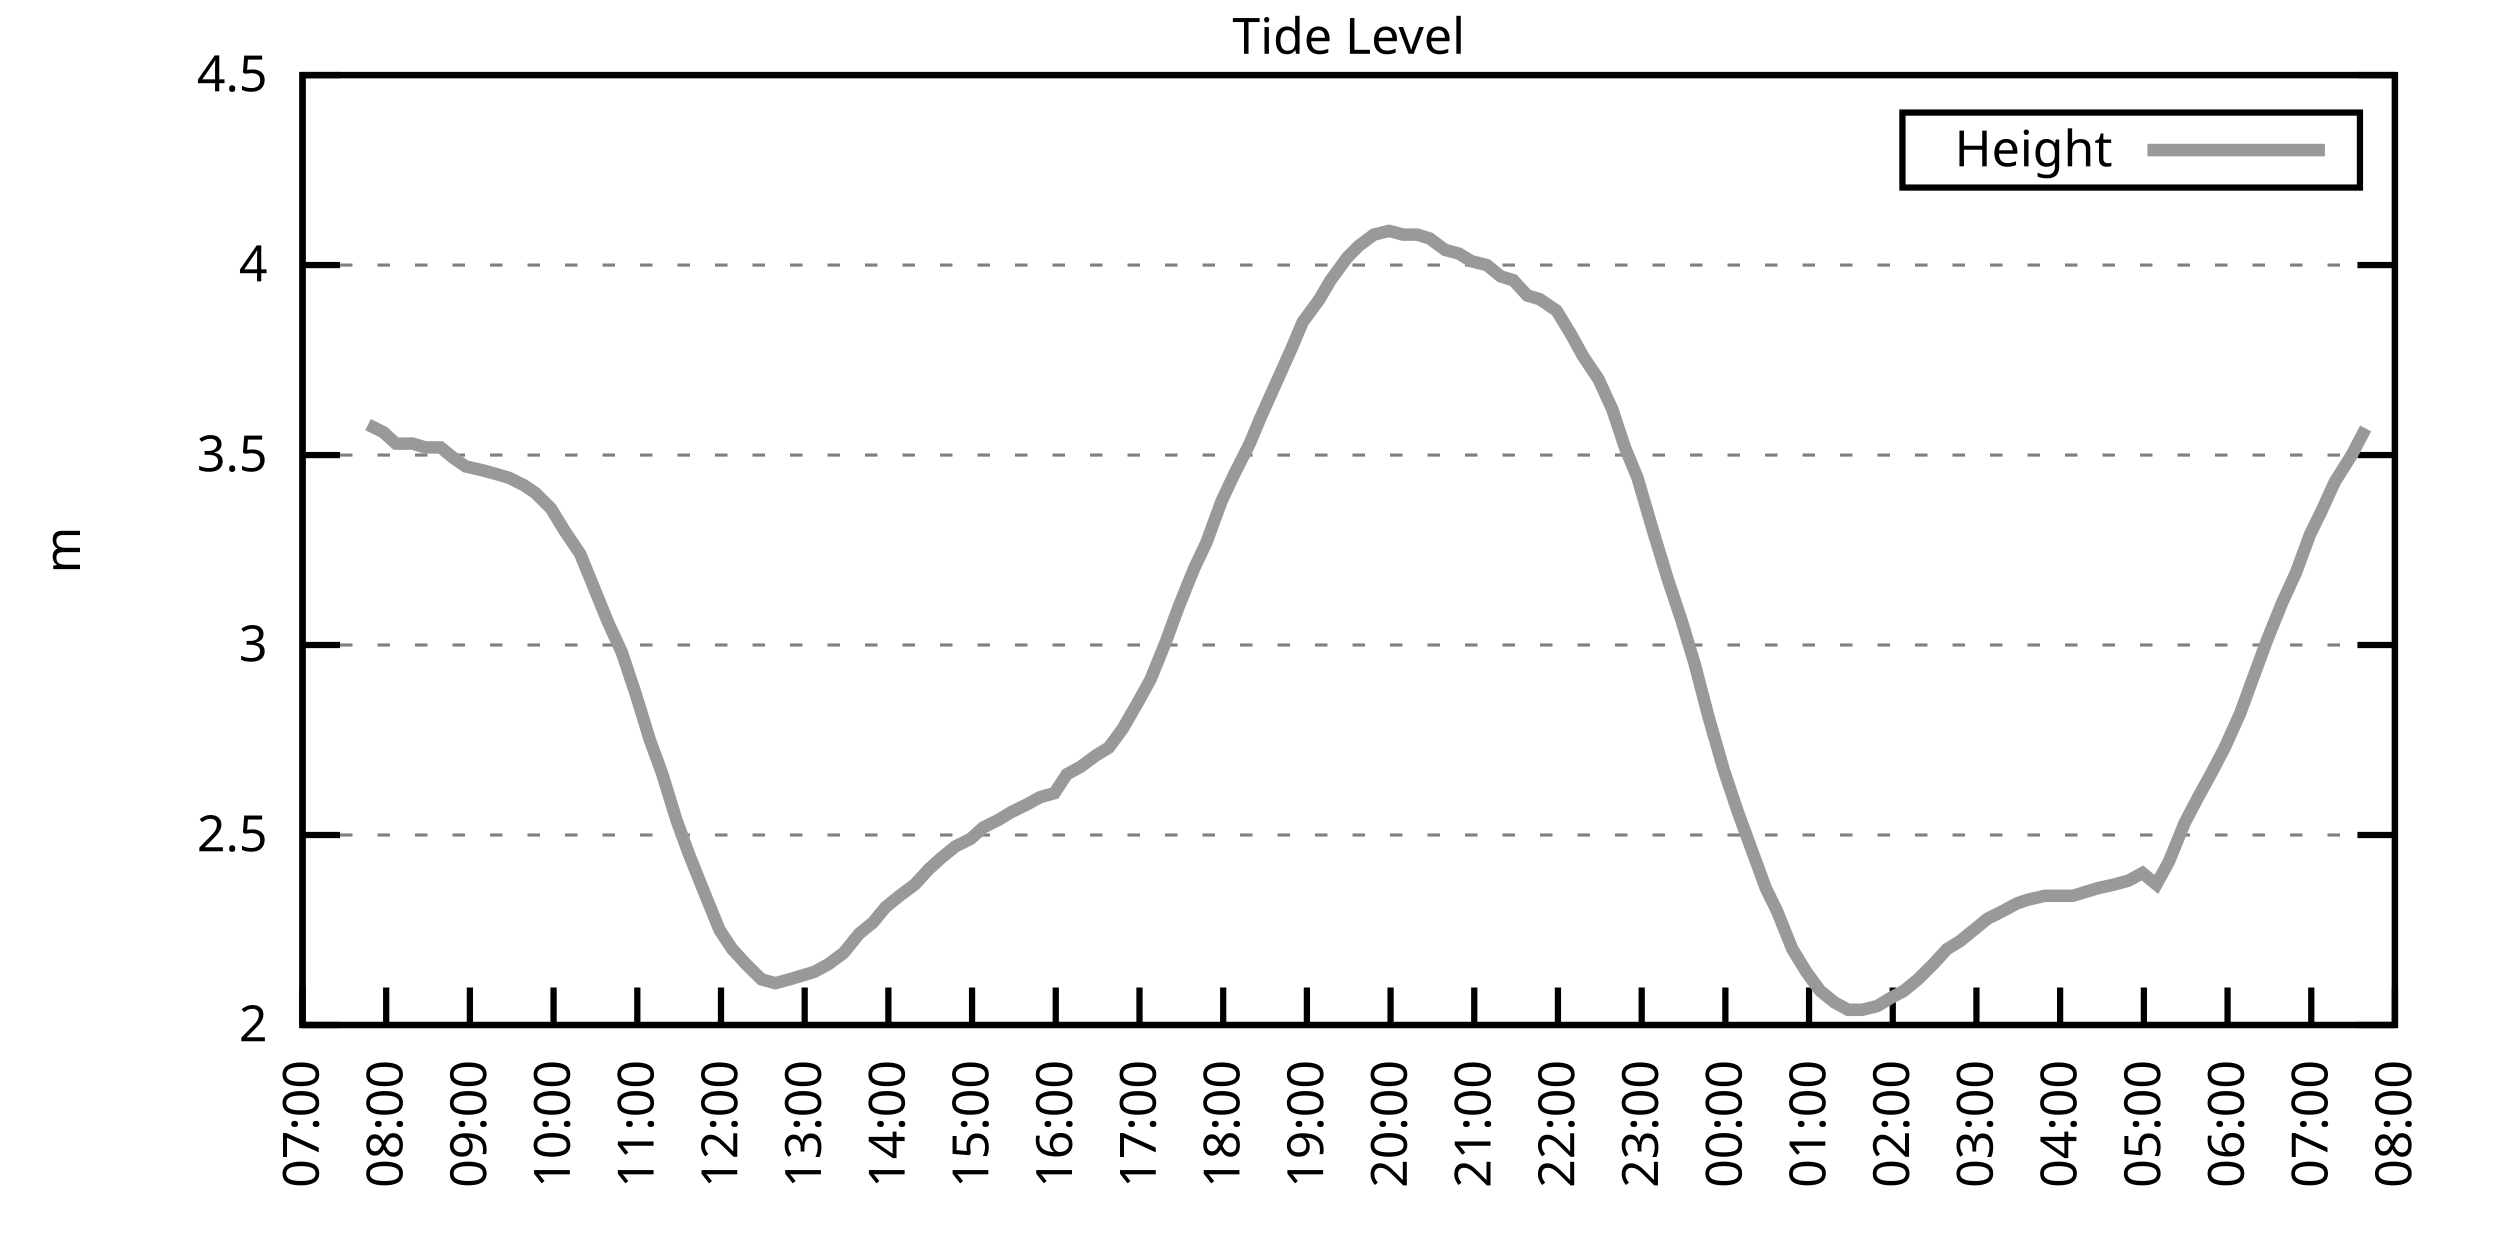
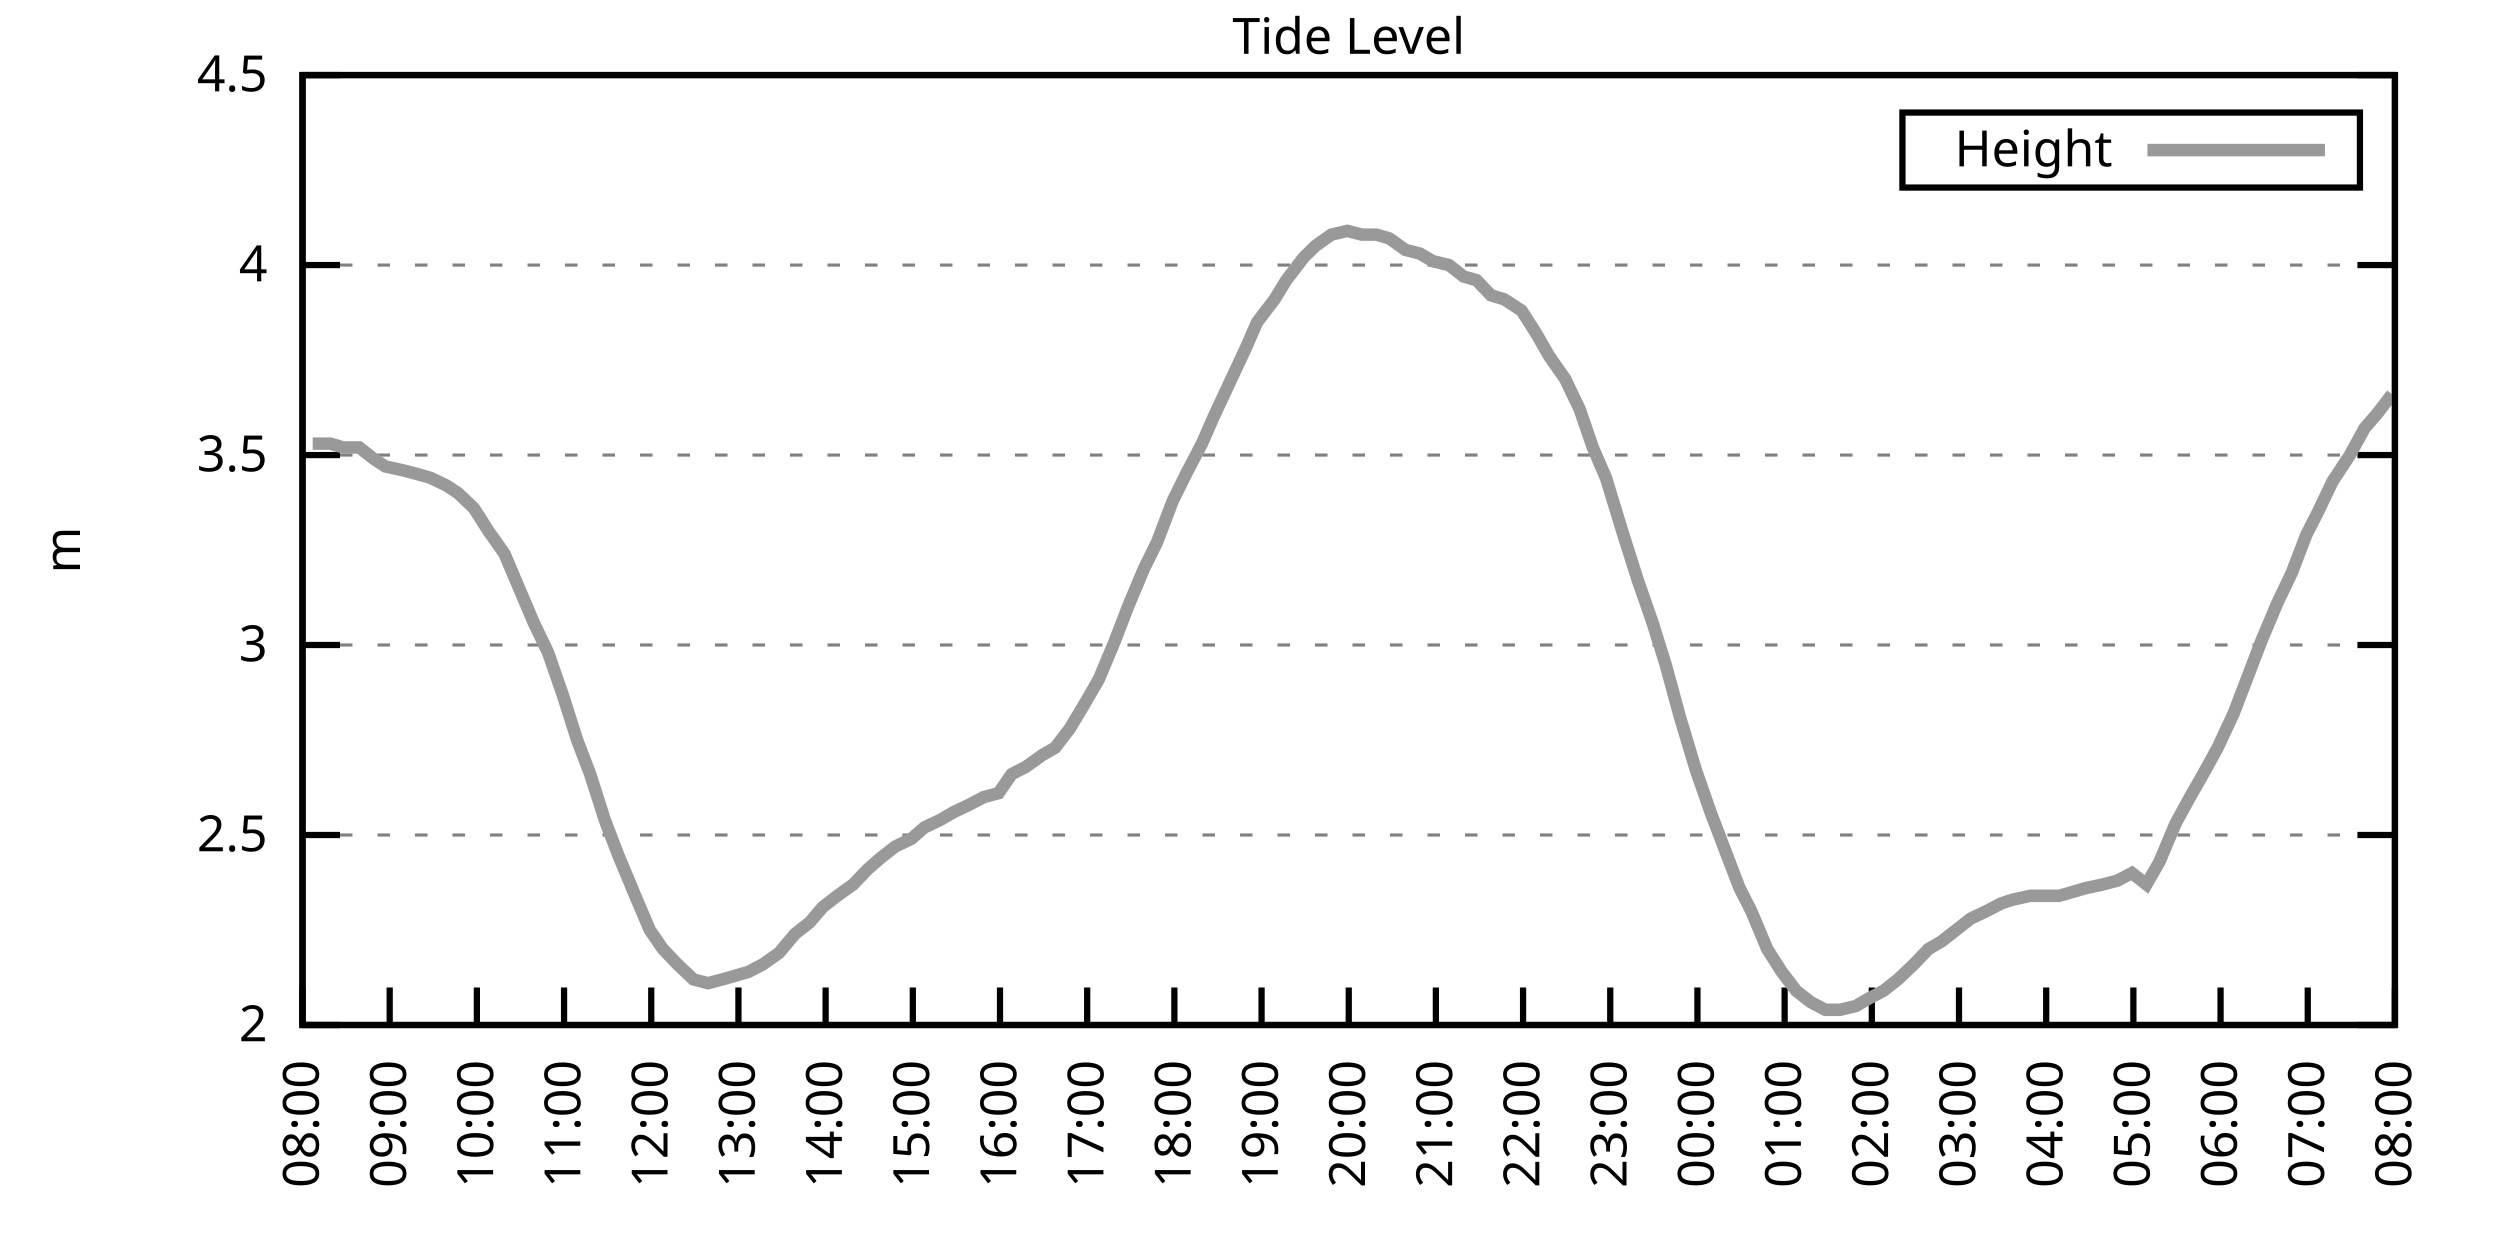
<svg xmlns="http://www.w3.org/2000/svg" xmlns:xlink="http://www.w3.org/1999/xlink" width="400" height="200" viewBox="0 0 400 200">
  <g id="gnuplot_canvas">
    <rect x="0" y="0" width="400" height="200" fill="none" />
    <defs>
      <circle id="gpDot" r="0.5" stroke-width="0.5" stroke="currentColor" />
      <path id="gpPt0" stroke-width="0.333" stroke="currentColor" d="M-1,0 h2 M0,-1 v2" />
      <path id="gpPt1" stroke-width="0.333" stroke="currentColor" d="M-1,-1 L1,1 M1,-1 L-1,1" />
      <path id="gpPt2" stroke-width="0.333" stroke="currentColor" d="M-1,0 L1,0 M0,-1 L0,1 M-1,-1 L1,1 M-1,1 L1,-1" />
      <rect id="gpPt3" stroke-width="0.333" stroke="currentColor" x="-1" y="-1" width="2" height="2" />
      <rect id="gpPt4" stroke-width="0.333" stroke="currentColor" fill="currentColor" x="-1" y="-1" width="2" height="2" />
      <circle id="gpPt5" stroke-width="0.333" stroke="currentColor" cx="0" cy="0" r="1" />
      <use xlink:href="#gpPt5" id="gpPt6" fill="currentColor" stroke="none" />
      <path id="gpPt7" stroke-width="0.333" stroke="currentColor" d="M0,-1.33 L-1.33,0.67 L1.33,0.67 z" />
      <use xlink:href="#gpPt7" id="gpPt8" fill="currentColor" stroke="none" />
      <use xlink:href="#gpPt7" id="gpPt9" stroke="currentColor" transform="rotate(180)" />
      <use xlink:href="#gpPt9" id="gpPt10" fill="currentColor" stroke="none" />
      <use xlink:href="#gpPt3" id="gpPt11" stroke="currentColor" transform="rotate(45)" />
      <use xlink:href="#gpPt11" id="gpPt12" fill="currentColor" stroke="none" />
      <path id="gpPt13" stroke-width="0.333" stroke="currentColor" d="M0,1.330 L1.265,0.411 L0.782,-1.067 L-0.782,-1.076 L-1.265,0.411 z" />
      <use xlink:href="#gpPt13" id="gpPt14" fill="currentColor" stroke="none" />
      <filter id="textbox" filterUnits="objectBoundingBox" x="0" y="0" height="1" width="1">
        <feFlood flood-color="white" flood-opacity="1" result="bgnd" />
        <feComposite in="SourceGraphic" in2="bgnd" operator="atop" />
      </filter>
      <filter id="greybox" filterUnits="objectBoundingBox" x="0" y="0" height="1" width="1">
        <feFlood flood-color="lightgrey" flood-opacity="1" result="grey" />
        <feComposite in="SourceGraphic" in2="grey" operator="atop" />
      </filter>
    </defs>
    <g fill="none" color="white" stroke="currentColor" stroke-width="1.00" stroke-linecap="butt" stroke-linejoin="miter">
</g>
    <g fill="none" color="black" stroke="currentColor" stroke-width="1.00" stroke-linecap="butt" stroke-linejoin="miter">
      <g stroke="none" shape-rendering="crispEdges">
        <polygon fill="rgb(255, 255, 255)" points="48.40,164.00 383.18,164.00 383.18,12.02 48.40,12.02 " />
      </g>
    </g>
    <g fill="none" color="black" stroke="currentColor" stroke-width="1.00" stroke-linecap="butt" stroke-linejoin="miter">
</g>
    <g fill="none" color="black" stroke="black" stroke-width="0.50" stroke-linecap="butt" stroke-linejoin="miter">
</g>
    <g fill="none" color="gray" stroke="currentColor" stroke-width="0.50" stroke-linecap="butt" stroke-linejoin="miter">
      <path stroke="gray" stroke-dasharray="2,4" class="gridline" d="M48.40,164.00 L383.19,164.00  " />
    </g>
    <g fill="none" color="gray" stroke="gray" stroke-width="1.00" stroke-linecap="butt" stroke-linejoin="miter">
</g>
    <g fill="none" color="black" stroke="currentColor" stroke-width="1.00" stroke-linecap="butt" stroke-linejoin="miter">
      <path stroke="black" d="M48.40,164.00 L54.40,164.00 M383.19,164.00 L377.19,164.00  " />
      <g transform="translate(42.80,166.60)" stroke="none" fill="black" font-family="Sans" font-size="8.00" text-anchor="end">
        <text>
          <tspan font-family="Sans"> 2</tspan>
        </text>
      </g>
    </g>
    <g fill="none" color="black" stroke="currentColor" stroke-width="1.00" stroke-linecap="butt" stroke-linejoin="miter">
</g>
    <g fill="none" color="black" stroke="black" stroke-width="0.50" stroke-linecap="butt" stroke-linejoin="miter">
</g>
    <g fill="none" color="gray" stroke="currentColor" stroke-width="0.50" stroke-linecap="butt" stroke-linejoin="miter">
      <path stroke="gray" stroke-dasharray="2,4" class="gridline" d="M48.40,133.60 L383.19,133.60  " />
    </g>
    <g fill="none" color="gray" stroke="gray" stroke-width="1.00" stroke-linecap="butt" stroke-linejoin="miter">
</g>
    <g fill="none" color="black" stroke="currentColor" stroke-width="1.00" stroke-linecap="butt" stroke-linejoin="miter">
      <path stroke="black" d="M48.40,133.60 L54.40,133.60 M383.19,133.60 L377.19,133.60  " />
      <g transform="translate(42.80,136.20)" stroke="none" fill="black" font-family="Sans" font-size="8.00" text-anchor="end">
        <text>
          <tspan font-family="Sans"> 2.5</tspan>
        </text>
      </g>
    </g>
    <g fill="none" color="black" stroke="currentColor" stroke-width="1.00" stroke-linecap="butt" stroke-linejoin="miter">
</g>
    <g fill="none" color="black" stroke="black" stroke-width="0.50" stroke-linecap="butt" stroke-linejoin="miter">
</g>
    <g fill="none" color="gray" stroke="currentColor" stroke-width="0.50" stroke-linecap="butt" stroke-linejoin="miter">
      <path stroke="gray" stroke-dasharray="2,4" class="gridline" d="M48.40,103.20 L383.19,103.20  " />
    </g>
    <g fill="none" color="gray" stroke="gray" stroke-width="1.00" stroke-linecap="butt" stroke-linejoin="miter">
</g>
    <g fill="none" color="black" stroke="currentColor" stroke-width="1.00" stroke-linecap="butt" stroke-linejoin="miter">
      <path stroke="black" d="M48.40,103.20 L54.40,103.20 M383.19,103.20 L377.19,103.20  " />
      <g transform="translate(42.80,105.80)" stroke="none" fill="black" font-family="Sans" font-size="8.00" text-anchor="end">
        <text>
          <tspan font-family="Sans"> 3</tspan>
        </text>
      </g>
    </g>
    <g fill="none" color="black" stroke="currentColor" stroke-width="1.00" stroke-linecap="butt" stroke-linejoin="miter">
</g>
    <g fill="none" color="black" stroke="black" stroke-width="0.50" stroke-linecap="butt" stroke-linejoin="miter">
</g>
    <g fill="none" color="gray" stroke="currentColor" stroke-width="0.50" stroke-linecap="butt" stroke-linejoin="miter">
      <path stroke="gray" stroke-dasharray="2,4" class="gridline" d="M48.40,72.81 L383.19,72.81  " />
    </g>
    <g fill="none" color="gray" stroke="gray" stroke-width="1.00" stroke-linecap="butt" stroke-linejoin="miter">
</g>
    <g fill="none" color="black" stroke="currentColor" stroke-width="1.00" stroke-linecap="butt" stroke-linejoin="miter">
      <path stroke="black" d="M48.40,72.81 L54.40,72.81 M383.19,72.81 L377.19,72.81  " />
      <g transform="translate(42.80,75.41)" stroke="none" fill="black" font-family="Sans" font-size="8.00" text-anchor="end">
        <text>
          <tspan font-family="Sans"> 3.5</tspan>
        </text>
      </g>
    </g>
    <g fill="none" color="black" stroke="currentColor" stroke-width="1.00" stroke-linecap="butt" stroke-linejoin="miter">
</g>
    <g fill="none" color="black" stroke="black" stroke-width="0.50" stroke-linecap="butt" stroke-linejoin="miter">
</g>
    <g fill="none" color="gray" stroke="currentColor" stroke-width="0.50" stroke-linecap="butt" stroke-linejoin="miter">
      <path stroke="gray" stroke-dasharray="2,4" class="gridline" d="M48.40,42.41 L383.19,42.41  " />
    </g>
    <g fill="none" color="gray" stroke="gray" stroke-width="1.00" stroke-linecap="butt" stroke-linejoin="miter">
</g>
    <g fill="none" color="black" stroke="currentColor" stroke-width="1.00" stroke-linecap="butt" stroke-linejoin="miter">
      <path stroke="black" d="M48.40,42.41 L54.40,42.41 M383.19,42.41 L377.19,42.41  " />
      <g transform="translate(42.80,45.01)" stroke="none" fill="black" font-family="Sans" font-size="8.00" text-anchor="end">
        <text>
          <tspan font-family="Sans"> 4</tspan>
        </text>
      </g>
    </g>
    <g fill="none" color="black" stroke="currentColor" stroke-width="1.00" stroke-linecap="butt" stroke-linejoin="miter">
</g>
    <g fill="none" color="black" stroke="black" stroke-width="0.50" stroke-linecap="butt" stroke-linejoin="miter">
</g>
    <g fill="none" color="gray" stroke="currentColor" stroke-width="0.50" stroke-linecap="butt" stroke-linejoin="miter">
      <path stroke="gray" stroke-dasharray="2,4" class="gridline" d="M48.40,12.01 L383.19,12.01  " />
    </g>
    <g fill="none" color="gray" stroke="gray" stroke-width="1.00" stroke-linecap="butt" stroke-linejoin="miter">
</g>
    <g fill="none" color="black" stroke="currentColor" stroke-width="1.00" stroke-linecap="butt" stroke-linejoin="miter">
      <path stroke="black" d="M48.40,12.01 L54.40,12.01 M383.19,12.01 L377.19,12.01  " />
      <g transform="translate(42.80,14.61)" stroke="none" fill="black" font-family="Sans" font-size="8.00" text-anchor="end">
        <text>
          <tspan font-family="Sans"> 4.5</tspan>
        </text>
      </g>
    </g>
    <g fill="none" color="black" stroke="currentColor" stroke-width="1.00" stroke-linecap="butt" stroke-linejoin="miter">
      <path stroke="black" d="M48.40,164.00 L48.40,158.00  " />
      <g transform="translate(51.00,169.60) rotate(270.00)" stroke="none" fill="black" font-family="Sans" font-size="8.00" text-anchor="end">
        <text>
-           <tspan font-family="Sans">07:00</tspan>
-         </text>
-       </g>
-     </g>
-     <g fill="none" color="black" stroke="currentColor" stroke-width="1.00" stroke-linecap="butt" stroke-linejoin="miter">
-       <path stroke="black" d="M61.79,164.00 L61.79,158.00  " />
-       <g transform="translate(64.39,169.60) rotate(270.00)" stroke="none" fill="black" font-family="Sans" font-size="8.00" text-anchor="end">
-         <text>
          <tspan font-family="Sans">08:00</tspan>
        </text>
      </g>
    </g>
    <g fill="none" color="black" stroke="currentColor" stroke-width="1.00" stroke-linecap="butt" stroke-linejoin="miter">
-       <path stroke="black" d="M75.18,164.00 L75.18,158.00  " />
-       <g transform="translate(77.78,169.60) rotate(270.00)" stroke="none" fill="black" font-family="Sans" font-size="8.00" text-anchor="end">
+       <path stroke="black" d="M62.35,164.00 L62.35,158.00  " />
+       <g transform="translate(64.95,169.60) rotate(270.00)" stroke="none" fill="black" font-family="Sans" font-size="8.00" text-anchor="end">
        <text>
          <tspan font-family="Sans">09:00</tspan>
        </text>
      </g>
    </g>
    <g fill="none" color="black" stroke="currentColor" stroke-width="1.00" stroke-linecap="butt" stroke-linejoin="miter">
-       <path stroke="black" d="M88.57,164.00 L88.57,158.00  " />
-       <g transform="translate(91.17,169.60) rotate(270.00)" stroke="none" fill="black" font-family="Sans" font-size="8.00" text-anchor="end">
+       <path stroke="black" d="M76.30,164.00 L76.30,158.00  " />
+       <g transform="translate(78.90,169.60) rotate(270.00)" stroke="none" fill="black" font-family="Sans" font-size="8.00" text-anchor="end">
        <text>
          <tspan font-family="Sans">10:00</tspan>
        </text>
      </g>
    </g>
    <g fill="none" color="black" stroke="currentColor" stroke-width="1.00" stroke-linecap="butt" stroke-linejoin="miter">
-       <path stroke="black" d="M101.97,164.00 L101.97,158.00  " />
-       <g transform="translate(104.57,169.60) rotate(270.00)" stroke="none" fill="black" font-family="Sans" font-size="8.00" text-anchor="end">
+       <path stroke="black" d="M90.25,164.00 L90.25,158.00  " />
+       <g transform="translate(92.85,169.60) rotate(270.00)" stroke="none" fill="black" font-family="Sans" font-size="8.00" text-anchor="end">
        <text>
          <tspan font-family="Sans">11:00</tspan>
        </text>
      </g>
    </g>
    <g fill="none" color="black" stroke="currentColor" stroke-width="1.00" stroke-linecap="butt" stroke-linejoin="miter">
-       <path stroke="black" d="M115.36,164.00 L115.36,158.00  " />
-       <g transform="translate(117.96,169.60) rotate(270.00)" stroke="none" fill="black" font-family="Sans" font-size="8.00" text-anchor="end">
+       <path stroke="black" d="M104.20,164.00 L104.20,158.00  " />
+       <g transform="translate(106.80,169.60) rotate(270.00)" stroke="none" fill="black" font-family="Sans" font-size="8.00" text-anchor="end">
        <text>
          <tspan font-family="Sans">12:00</tspan>
        </text>
      </g>
    </g>
    <g fill="none" color="black" stroke="currentColor" stroke-width="1.00" stroke-linecap="butt" stroke-linejoin="miter">
-       <path stroke="black" d="M128.75,164.00 L128.75,158.00  " />
-       <g transform="translate(131.35,169.60) rotate(270.00)" stroke="none" fill="black" font-family="Sans" font-size="8.00" text-anchor="end">
+       <path stroke="black" d="M118.15,164.00 L118.15,158.00  " />
+       <g transform="translate(120.75,169.60) rotate(270.00)" stroke="none" fill="black" font-family="Sans" font-size="8.00" text-anchor="end">
        <text>
          <tspan font-family="Sans">13:00</tspan>
        </text>
      </g>
    </g>
    <g fill="none" color="black" stroke="currentColor" stroke-width="1.00" stroke-linecap="butt" stroke-linejoin="miter">
-       <path stroke="black" d="M142.14,164.00 L142.14,158.00  " />
-       <g transform="translate(144.74,169.60) rotate(270.00)" stroke="none" fill="black" font-family="Sans" font-size="8.00" text-anchor="end">
+       <path stroke="black" d="M132.10,164.00 L132.10,158.00  " />
+       <g transform="translate(134.70,169.60) rotate(270.00)" stroke="none" fill="black" font-family="Sans" font-size="8.00" text-anchor="end">
        <text>
          <tspan font-family="Sans">14:00</tspan>
        </text>
      </g>
    </g>
    <g fill="none" color="black" stroke="currentColor" stroke-width="1.00" stroke-linecap="butt" stroke-linejoin="miter">
-       <path stroke="black" d="M155.53,164.00 L155.53,158.00  " />
-       <g transform="translate(158.13,169.60) rotate(270.00)" stroke="none" fill="black" font-family="Sans" font-size="8.00" text-anchor="end">
+       <path stroke="black" d="M146.05,164.00 L146.05,158.00  " />
+       <g transform="translate(148.65,169.60) rotate(270.00)" stroke="none" fill="black" font-family="Sans" font-size="8.00" text-anchor="end">
        <text>
          <tspan font-family="Sans">15:00</tspan>
        </text>
      </g>
    </g>
    <g fill="none" color="black" stroke="currentColor" stroke-width="1.00" stroke-linecap="butt" stroke-linejoin="miter">
-       <path stroke="black" d="M168.92,164.00 L168.92,158.00  " />
-       <g transform="translate(171.52,169.60) rotate(270.00)" stroke="none" fill="black" font-family="Sans" font-size="8.00" text-anchor="end">
+       <path stroke="black" d="M160.00,164.00 L160.00,158.00  " />
+       <g transform="translate(162.60,169.60) rotate(270.00)" stroke="none" fill="black" font-family="Sans" font-size="8.00" text-anchor="end">
        <text>
          <tspan font-family="Sans">16:00</tspan>
        </text>
      </g>
    </g>
    <g fill="none" color="black" stroke="currentColor" stroke-width="1.00" stroke-linecap="butt" stroke-linejoin="miter">
-       <path stroke="black" d="M182.32,164.00 L182.32,158.00  " />
-       <g transform="translate(184.92,169.60) rotate(270.00)" stroke="none" fill="black" font-family="Sans" font-size="8.00" text-anchor="end">
+       <path stroke="black" d="M173.95,164.00 L173.95,158.00  " />
+       <g transform="translate(176.55,169.60) rotate(270.00)" stroke="none" fill="black" font-family="Sans" font-size="8.00" text-anchor="end">
        <text>
          <tspan font-family="Sans">17:00</tspan>
        </text>
      </g>
    </g>
    <g fill="none" color="black" stroke="currentColor" stroke-width="1.00" stroke-linecap="butt" stroke-linejoin="miter">
-       <path stroke="black" d="M195.71,164.00 L195.71,158.00  " />
-       <g transform="translate(198.31,169.60) rotate(270.00)" stroke="none" fill="black" font-family="Sans" font-size="8.00" text-anchor="end">
+       <path stroke="black" d="M187.90,164.00 L187.90,158.00  " />
+       <g transform="translate(190.50,169.60) rotate(270.00)" stroke="none" fill="black" font-family="Sans" font-size="8.00" text-anchor="end">
        <text>
          <tspan font-family="Sans">18:00</tspan>
        </text>
      </g>
    </g>
    <g fill="none" color="black" stroke="currentColor" stroke-width="1.00" stroke-linecap="butt" stroke-linejoin="miter">
-       <path stroke="black" d="M209.10,164.00 L209.10,158.00  " />
-       <g transform="translate(211.70,169.60) rotate(270.00)" stroke="none" fill="black" font-family="Sans" font-size="8.00" text-anchor="end">
+       <path stroke="black" d="M201.85,164.00 L201.85,158.00  " />
+       <g transform="translate(204.45,169.60) rotate(270.00)" stroke="none" fill="black" font-family="Sans" font-size="8.00" text-anchor="end">
        <text>
          <tspan font-family="Sans">19:00</tspan>
        </text>
      </g>
    </g>
    <g fill="none" color="black" stroke="currentColor" stroke-width="1.00" stroke-linecap="butt" stroke-linejoin="miter">
-       <path stroke="black" d="M222.49,164.00 L222.49,158.00  " />
-       <g transform="translate(225.09,169.60) rotate(270.00)" stroke="none" fill="black" font-family="Sans" font-size="8.00" text-anchor="end">
+       <path stroke="black" d="M215.80,164.00 L215.80,158.00  " />
+       <g transform="translate(218.40,169.60) rotate(270.00)" stroke="none" fill="black" font-family="Sans" font-size="8.00" text-anchor="end">
        <text>
          <tspan font-family="Sans">20:00</tspan>
        </text>
      </g>
    </g>
    <g fill="none" color="black" stroke="currentColor" stroke-width="1.00" stroke-linecap="butt" stroke-linejoin="miter">
-       <path stroke="black" d="M235.88,164.00 L235.88,158.00  " />
-       <g transform="translate(238.48,169.60) rotate(270.00)" stroke="none" fill="black" font-family="Sans" font-size="8.00" text-anchor="end">
+       <path stroke="black" d="M229.74,164.00 L229.74,158.00  " />
+       <g transform="translate(232.34,169.60) rotate(270.00)" stroke="none" fill="black" font-family="Sans" font-size="8.00" text-anchor="end">
        <text>
          <tspan font-family="Sans">21:00</tspan>
        </text>
      </g>
    </g>
    <g fill="none" color="black" stroke="currentColor" stroke-width="1.00" stroke-linecap="butt" stroke-linejoin="miter">
-       <path stroke="black" d="M249.27,164.00 L249.27,158.00  " />
-       <g transform="translate(251.87,169.60) rotate(270.00)" stroke="none" fill="black" font-family="Sans" font-size="8.00" text-anchor="end">
+       <path stroke="black" d="M243.69,164.00 L243.69,158.00  " />
+       <g transform="translate(246.29,169.60) rotate(270.00)" stroke="none" fill="black" font-family="Sans" font-size="8.00" text-anchor="end">
        <text>
          <tspan font-family="Sans">22:00</tspan>
        </text>
      </g>
    </g>
    <g fill="none" color="black" stroke="currentColor" stroke-width="1.00" stroke-linecap="butt" stroke-linejoin="miter">
-       <path stroke="black" d="M262.67,164.00 L262.67,158.00  " />
-       <g transform="translate(265.27,169.60) rotate(270.00)" stroke="none" fill="black" font-family="Sans" font-size="8.00" text-anchor="end">
+       <path stroke="black" d="M257.64,164.00 L257.64,158.00  " />
+       <g transform="translate(260.24,169.60) rotate(270.00)" stroke="none" fill="black" font-family="Sans" font-size="8.00" text-anchor="end">
        <text>
          <tspan font-family="Sans">23:00</tspan>
        </text>
      </g>
    </g>
    <g fill="none" color="black" stroke="currentColor" stroke-width="1.00" stroke-linecap="butt" stroke-linejoin="miter">
-       <path stroke="black" d="M276.06,164.00 L276.06,158.00  " />
-       <g transform="translate(278.66,169.60) rotate(270.00)" stroke="none" fill="black" font-family="Sans" font-size="8.00" text-anchor="end">
+       <path stroke="black" d="M271.59,164.00 L271.59,158.00  " />
+       <g transform="translate(274.19,169.60) rotate(270.00)" stroke="none" fill="black" font-family="Sans" font-size="8.00" text-anchor="end">
        <text>
          <tspan font-family="Sans">00:00</tspan>
        </text>
      </g>
    </g>
    <g fill="none" color="black" stroke="currentColor" stroke-width="1.00" stroke-linecap="butt" stroke-linejoin="miter">
-       <path stroke="black" d="M289.45,164.00 L289.45,158.00  " />
-       <g transform="translate(292.05,169.60) rotate(270.00)" stroke="none" fill="black" font-family="Sans" font-size="8.00" text-anchor="end">
+       <path stroke="black" d="M285.54,164.00 L285.54,158.00  " />
+       <g transform="translate(288.14,169.60) rotate(270.00)" stroke="none" fill="black" font-family="Sans" font-size="8.00" text-anchor="end">
        <text>
          <tspan font-family="Sans">01:00</tspan>
        </text>
      </g>
    </g>
    <g fill="none" color="black" stroke="currentColor" stroke-width="1.00" stroke-linecap="butt" stroke-linejoin="miter">
-       <path stroke="black" d="M302.84,164.00 L302.84,158.00  " />
-       <g transform="translate(305.44,169.60) rotate(270.00)" stroke="none" fill="black" font-family="Sans" font-size="8.00" text-anchor="end">
+       <path stroke="black" d="M299.49,164.00 L299.49,158.00  " />
+       <g transform="translate(302.09,169.60) rotate(270.00)" stroke="none" fill="black" font-family="Sans" font-size="8.00" text-anchor="end">
        <text>
          <tspan font-family="Sans">02:00</tspan>
        </text>
      </g>
    </g>
    <g fill="none" color="black" stroke="currentColor" stroke-width="1.00" stroke-linecap="butt" stroke-linejoin="miter">
-       <path stroke="black" d="M316.23,164.00 L316.23,158.00  " />
-       <g transform="translate(318.83,169.60) rotate(270.00)" stroke="none" fill="black" font-family="Sans" font-size="8.00" text-anchor="end">
+       <path stroke="black" d="M313.44,164.00 L313.44,158.00  " />
+       <g transform="translate(316.04,169.60) rotate(270.00)" stroke="none" fill="black" font-family="Sans" font-size="8.00" text-anchor="end">
        <text>
          <tspan font-family="Sans">03:00</tspan>
        </text>
      </g>
    </g>
    <g fill="none" color="black" stroke="currentColor" stroke-width="1.00" stroke-linecap="butt" stroke-linejoin="miter">
-       <path stroke="black" d="M329.62,164.00 L329.62,158.00  " />
-       <g transform="translate(332.22,169.60) rotate(270.00)" stroke="none" fill="black" font-family="Sans" font-size="8.00" text-anchor="end">
+       <path stroke="black" d="M327.39,164.00 L327.39,158.00  " />
+       <g transform="translate(329.99,169.60) rotate(270.00)" stroke="none" fill="black" font-family="Sans" font-size="8.00" text-anchor="end">
        <text>
          <tspan font-family="Sans">04:00</tspan>
        </text>
      </g>
    </g>
    <g fill="none" color="black" stroke="currentColor" stroke-width="1.00" stroke-linecap="butt" stroke-linejoin="miter">
-       <path stroke="black" d="M343.02,164.00 L343.02,158.00  " />
-       <g transform="translate(345.62,169.60) rotate(270.00)" stroke="none" fill="black" font-family="Sans" font-size="8.00" text-anchor="end">
+       <path stroke="black" d="M341.34,164.00 L341.34,158.00  " />
+       <g transform="translate(343.94,169.60) rotate(270.00)" stroke="none" fill="black" font-family="Sans" font-size="8.00" text-anchor="end">
        <text>
          <tspan font-family="Sans">05:00</tspan>
        </text>
      </g>
    </g>
    <g fill="none" color="black" stroke="currentColor" stroke-width="1.00" stroke-linecap="butt" stroke-linejoin="miter">
-       <path stroke="black" d="M356.41,164.00 L356.41,158.00  " />
-       <g transform="translate(359.01,169.60) rotate(270.00)" stroke="none" fill="black" font-family="Sans" font-size="8.00" text-anchor="end">
+       <path stroke="black" d="M355.29,164.00 L355.29,158.00  " />
+       <g transform="translate(357.89,169.60) rotate(270.00)" stroke="none" fill="black" font-family="Sans" font-size="8.00" text-anchor="end">
        <text>
          <tspan font-family="Sans">06:00</tspan>
        </text>
      </g>
    </g>
    <g fill="none" color="black" stroke="currentColor" stroke-width="1.00" stroke-linecap="butt" stroke-linejoin="miter">
-       <path stroke="black" d="M369.80,164.00 L369.80,158.00  " />
-       <g transform="translate(372.40,169.60) rotate(270.00)" stroke="none" fill="black" font-family="Sans" font-size="8.00" text-anchor="end">
+       <path stroke="black" d="M369.24,164.00 L369.24,158.00  " />
+       <g transform="translate(371.84,169.60) rotate(270.00)" stroke="none" fill="black" font-family="Sans" font-size="8.00" text-anchor="end">
        <text>
          <tspan font-family="Sans">07:00</tspan>
        </text>
      </g>
    </g>
    <g fill="none" color="black" stroke="currentColor" stroke-width="1.00" stroke-linecap="butt" stroke-linejoin="miter">
      <path stroke="black" d="M383.19,164.00 L383.19,158.00  " />
      <g transform="translate(385.79,169.60) rotate(270.00)" stroke="none" fill="black" font-family="Sans" font-size="8.00" text-anchor="end">
        <text>
          <tspan font-family="Sans">08:00</tspan>
        </text>
      </g>
    </g>
    <g fill="none" color="black" stroke="currentColor" stroke-width="1.00" stroke-linecap="butt" stroke-linejoin="miter">
</g>
    <g fill="none" color="black" stroke="currentColor" stroke-width="1.00" stroke-linecap="butt" stroke-linejoin="miter">
      <path stroke="black" d="M48.40,12.01 L48.40,164.00 L383.19,164.00 L383.19,12.01 L48.40,12.01 Z  " />
    </g>
    <g fill="none" color="black" stroke="currentColor" stroke-width="1.00" stroke-linecap="butt" stroke-linejoin="miter">
</g>
    <g fill="none" color="black" stroke="currentColor" stroke-width="1.00" stroke-linecap="butt" stroke-linejoin="miter">
      <path stroke="black" d="M304.39,30.01 L304.39,18.01 L377.59,18.01 L377.59,30.01 L304.39,30.01 Z  " />
    </g>
    <g id="Tide_level_plot_1">
      <g fill="none" color="white" stroke="black" stroke-width="2.00" stroke-linecap="butt" stroke-linejoin="miter">
</g>
      <g fill="none" color="black" stroke="currentColor" stroke-width="2.00" stroke-linecap="butt" stroke-linejoin="miter">
        <g transform="translate(337.99,26.61)" stroke="none" fill="black" font-family="Sans" font-size="8.00" text-anchor="end">
          <text>
            <tspan font-family="Sans">Height</tspan>
          </text>
        </g>
      </g>
      <g fill="none" color="black" stroke="currentColor" stroke-width="2.00" stroke-linecap="butt" stroke-linejoin="miter">
-         <path stroke="rgb(153, 153, 153)" d="M343.59,24.01 L371.99,24.01 M58.89,67.94 L61.35,69.16 L63.35,70.98 L66.03,70.98 L68.04,71.59 L70.50,71.59   L72.73,73.41 L74.51,74.63 L77.19,75.24 L79.42,75.85 L81.43,76.45 L83.89,77.67 L85.67,78.89 L88.13,81.32   L90.36,84.97 L92.82,88.61 L95.05,94.08 L97.28,99.56 L99.51,104.42 L101.74,111.11 L103.98,118.40 L105.98,123.87   L108.22,131.17 L110.22,136.64 L112.90,143.33 L115.13,148.80 L117.14,151.84 L119.38,154.27 L121.83,156.70 L124.06,157.31   L126.29,156.70 L128.30,156.10 L130.31,155.49 L132.54,154.27 L135.00,152.45 L137.45,149.41 L139.69,147.59 L141.69,145.15   L143.93,143.33 L146.38,141.51 L148.61,139.07 L150.62,137.25 L152.85,135.43 L155.31,134.21 L157.32,132.39 L159.77,131.17   L161.78,129.95 L164.24,128.74 L166.47,127.52 L168.70,126.91 L170.71,123.87 L172.94,122.66 L175.40,120.83 L177.41,119.62   L179.64,116.58 L182.09,112.32 L184.10,108.68 L186.56,102.60 L188.57,97.12 L191.02,91.04 L193.03,86.79 L195.48,80.10   L197.49,75.85 L199.95,70.98 L201.73,66.73 L204.19,61.25 L206.64,55.78 L208.43,51.53 L211.11,47.88 L212.89,44.84   L215.57,41.19 L217.36,39.37 L219.81,37.54 L222.27,36.94 L224.50,37.54 L226.73,37.54 L228.74,38.15 L231.20,39.98   L233.43,40.58 L235.44,41.80 L237.89,42.41 L240.12,44.23 L242.13,44.84 L244.36,47.27 L246.37,47.88 L249.05,49.70   L251.28,53.35 L253.29,57.00 L255.75,60.65 L257.98,65.51 L259.99,71.59 L262.00,76.45 L264.67,85.57 L266.91,92.87   L269.14,99.56 L271.15,106.24 L273.38,114.76 L275.83,123.27 L278.07,129.95 L280.30,136.03 L282.53,142.11 L284.32,145.76   L286.77,151.84 L289.00,155.49 L291.23,158.53 L293.47,160.35 L295.70,161.57 L297.93,161.57 L300.39,160.96 L302.39,159.74   L304.63,158.53 L306.86,156.70 L309.31,154.27 L311.54,151.84 L313.55,150.62 L315.79,148.80 L318.02,146.98 L320.47,145.76   L322.70,144.55 L324.49,143.94 L327.17,143.33 L329.40,143.33 L331.63,143.33 L333.64,142.72 L335.65,142.11 L338.33,141.51   L340.56,140.90 L342.79,139.68 L345.02,141.51 L347.03,137.86 L349.49,131.78 L351.72,127.52 L353.73,123.87 L355.96,119.62   L358.42,114.15 L360.42,108.68 L362.66,102.60 L365.11,96.52 L367.34,91.65 L369.58,85.57 L371.36,81.93 L373.59,77.06   L376.27,72.81 L378.50,68.55  " />
+         <path stroke="rgb(153, 153, 153)" d="M343.59,24.01 L371.99,24.01 M50.03,70.98 L52.82,70.98 L54.91,71.59 L57.47,71.59 L59.79,73.41 L61.65,74.63   L64.44,75.24 L66.77,75.85 L68.86,76.45 L71.42,77.67 L73.28,78.89 L75.83,81.32 L78.16,84.97 L80.72,88.61   L83.04,94.08 L85.37,99.56 L87.69,104.42 L90.02,111.11 L92.34,118.40 L94.43,123.87 L96.76,131.17 L98.85,136.64   L101.64,143.33 L103.97,148.80 L106.06,151.84 L108.38,154.27 L110.94,156.70 L113.27,157.31 L115.59,156.70 L117.68,156.10   L119.78,155.49 L122.10,154.27 L124.66,152.45 L127.22,149.41 L129.54,147.59 L131.63,145.15 L133.96,143.33 L136.51,141.51   L138.84,139.07 L140.93,137.25 L143.26,135.43 L145.81,134.21 L147.91,132.39 L150.46,131.17 L152.56,129.95 L155.11,128.74   L157.44,127.52 L159.76,126.91 L161.86,123.87 L164.18,122.66 L166.74,120.83 L168.83,119.62 L171.16,116.58 L173.71,112.32   L175.81,108.68 L178.36,102.60 L180.46,97.12 L183.01,91.04 L185.11,86.79 L187.66,80.10 L189.76,75.85 L192.31,70.98   L194.17,66.73 L196.73,61.25 L199.29,55.78 L201.15,51.53 L203.94,47.88 L205.80,44.84 L208.59,41.19 L210.45,39.37   L213.01,37.54 L215.56,36.94 L217.89,37.54 L220.21,37.54 L222.30,38.15 L224.86,39.98 L227.19,40.58 L229.28,41.80   L231.84,42.41 L234.16,44.23 L236.25,44.84 L238.58,47.27 L240.67,47.88 L243.46,49.70 L245.79,53.35 L247.88,57.00   L250.44,60.65 L252.76,65.51 L254.85,71.59 L256.95,76.45 L259.74,85.57 L262.06,92.87 L264.39,99.56 L266.48,106.24   L268.80,114.76 L271.36,123.27 L273.69,129.95 L276.01,136.03 L278.34,142.11 L280.20,145.76 L282.75,151.84 L285.08,155.49   L287.40,158.53 L289.73,160.35 L292.05,161.57 L294.38,161.57 L296.94,160.96 L299.03,159.74 L301.35,158.53 L303.68,156.70   L306.23,154.27 L308.56,151.84 L310.65,150.62 L312.98,148.80 L315.30,146.98 L317.86,145.76 L320.18,144.55 L322.04,143.94   L324.83,143.33 L327.16,143.33 L329.48,143.33 L331.58,142.72 L333.67,142.11 L336.46,141.51 L338.78,140.90 L341.11,139.68   L343.43,141.51 L345.53,137.86 L348.08,131.78 L350.41,127.52 L352.50,123.87 L354.83,119.62 L357.38,114.15 L359.48,108.68   L361.80,102.60 L364.36,96.52 L366.68,91.65 L369.01,85.57 L370.87,81.93 L373.19,77.06 L375.98,72.81 L378.31,68.55   L380.40,66.12 L382.73,63.08  " />
      </g>
    </g>
    <g fill="none" color="black" stroke="currentColor" stroke-width="2.00" stroke-linecap="butt" stroke-linejoin="miter">
</g>
    <g fill="none" color="black" stroke="black" stroke-width="1.00" stroke-linecap="butt" stroke-linejoin="miter">
</g>
    <g fill="none" color="black" stroke="currentColor" stroke-width="1.00" stroke-linecap="butt" stroke-linejoin="miter">
      <path stroke="black" d="M48.40,12.01 L48.40,164.00 L383.19,164.00 L383.19,12.01 L48.40,12.01 Z  " />
      <g transform="translate(12.80,88.01) rotate(270.00)" stroke="none" fill="black" font-family="Sans" font-size="8.00" text-anchor="middle">
        <text>
          <tspan font-family="Sans">m</tspan>
        </text>
      </g>
    </g>
    <g fill="none" color="black" stroke="currentColor" stroke-width="1.00" stroke-linecap="butt" stroke-linejoin="miter">
</g>
    <g fill="none" color="black" stroke="currentColor" stroke-width="1.00" stroke-linecap="butt" stroke-linejoin="miter">
      <g transform="translate(215.79,8.61)" stroke="none" fill="black" font-family="Sans" font-size="8.00" text-anchor="middle">
        <text>
          <tspan font-family="Sans">Tide Level</tspan>
        </text>
      </g>
    </g>
    <g fill="none" color="black" stroke="currentColor" stroke-width="1.00" stroke-linecap="butt" stroke-linejoin="miter">
</g>
  </g>
</svg>
